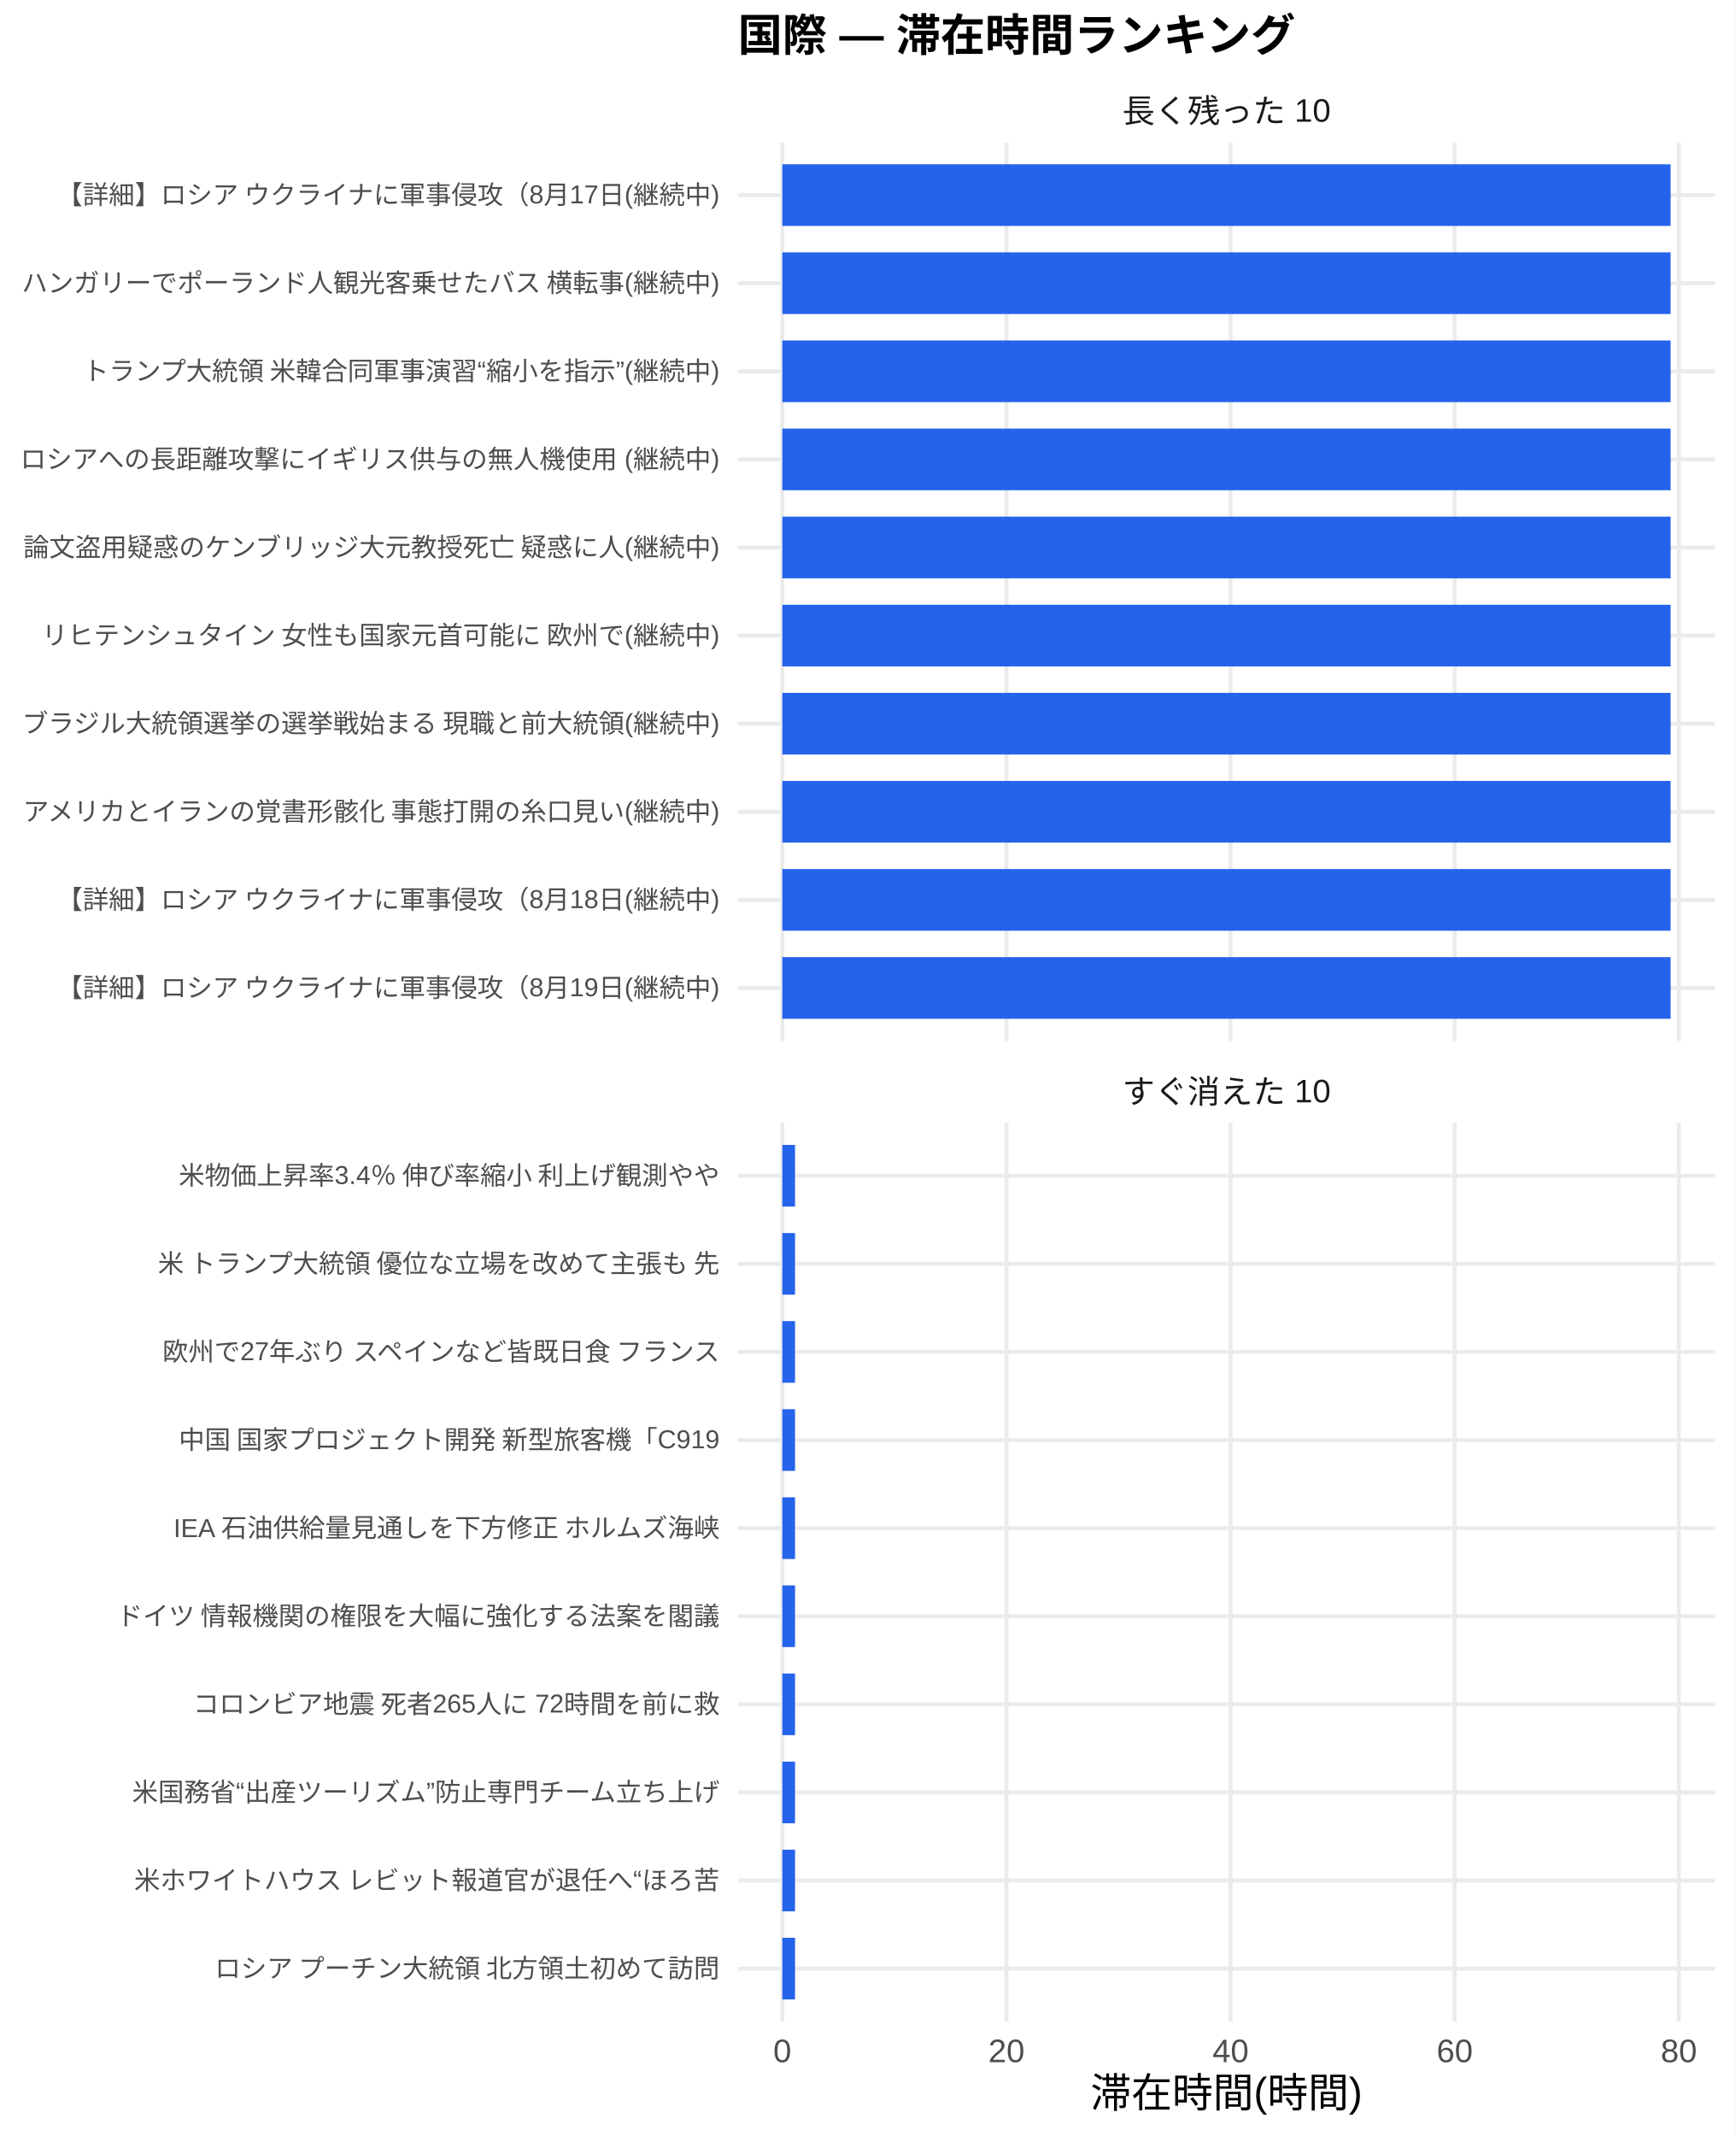
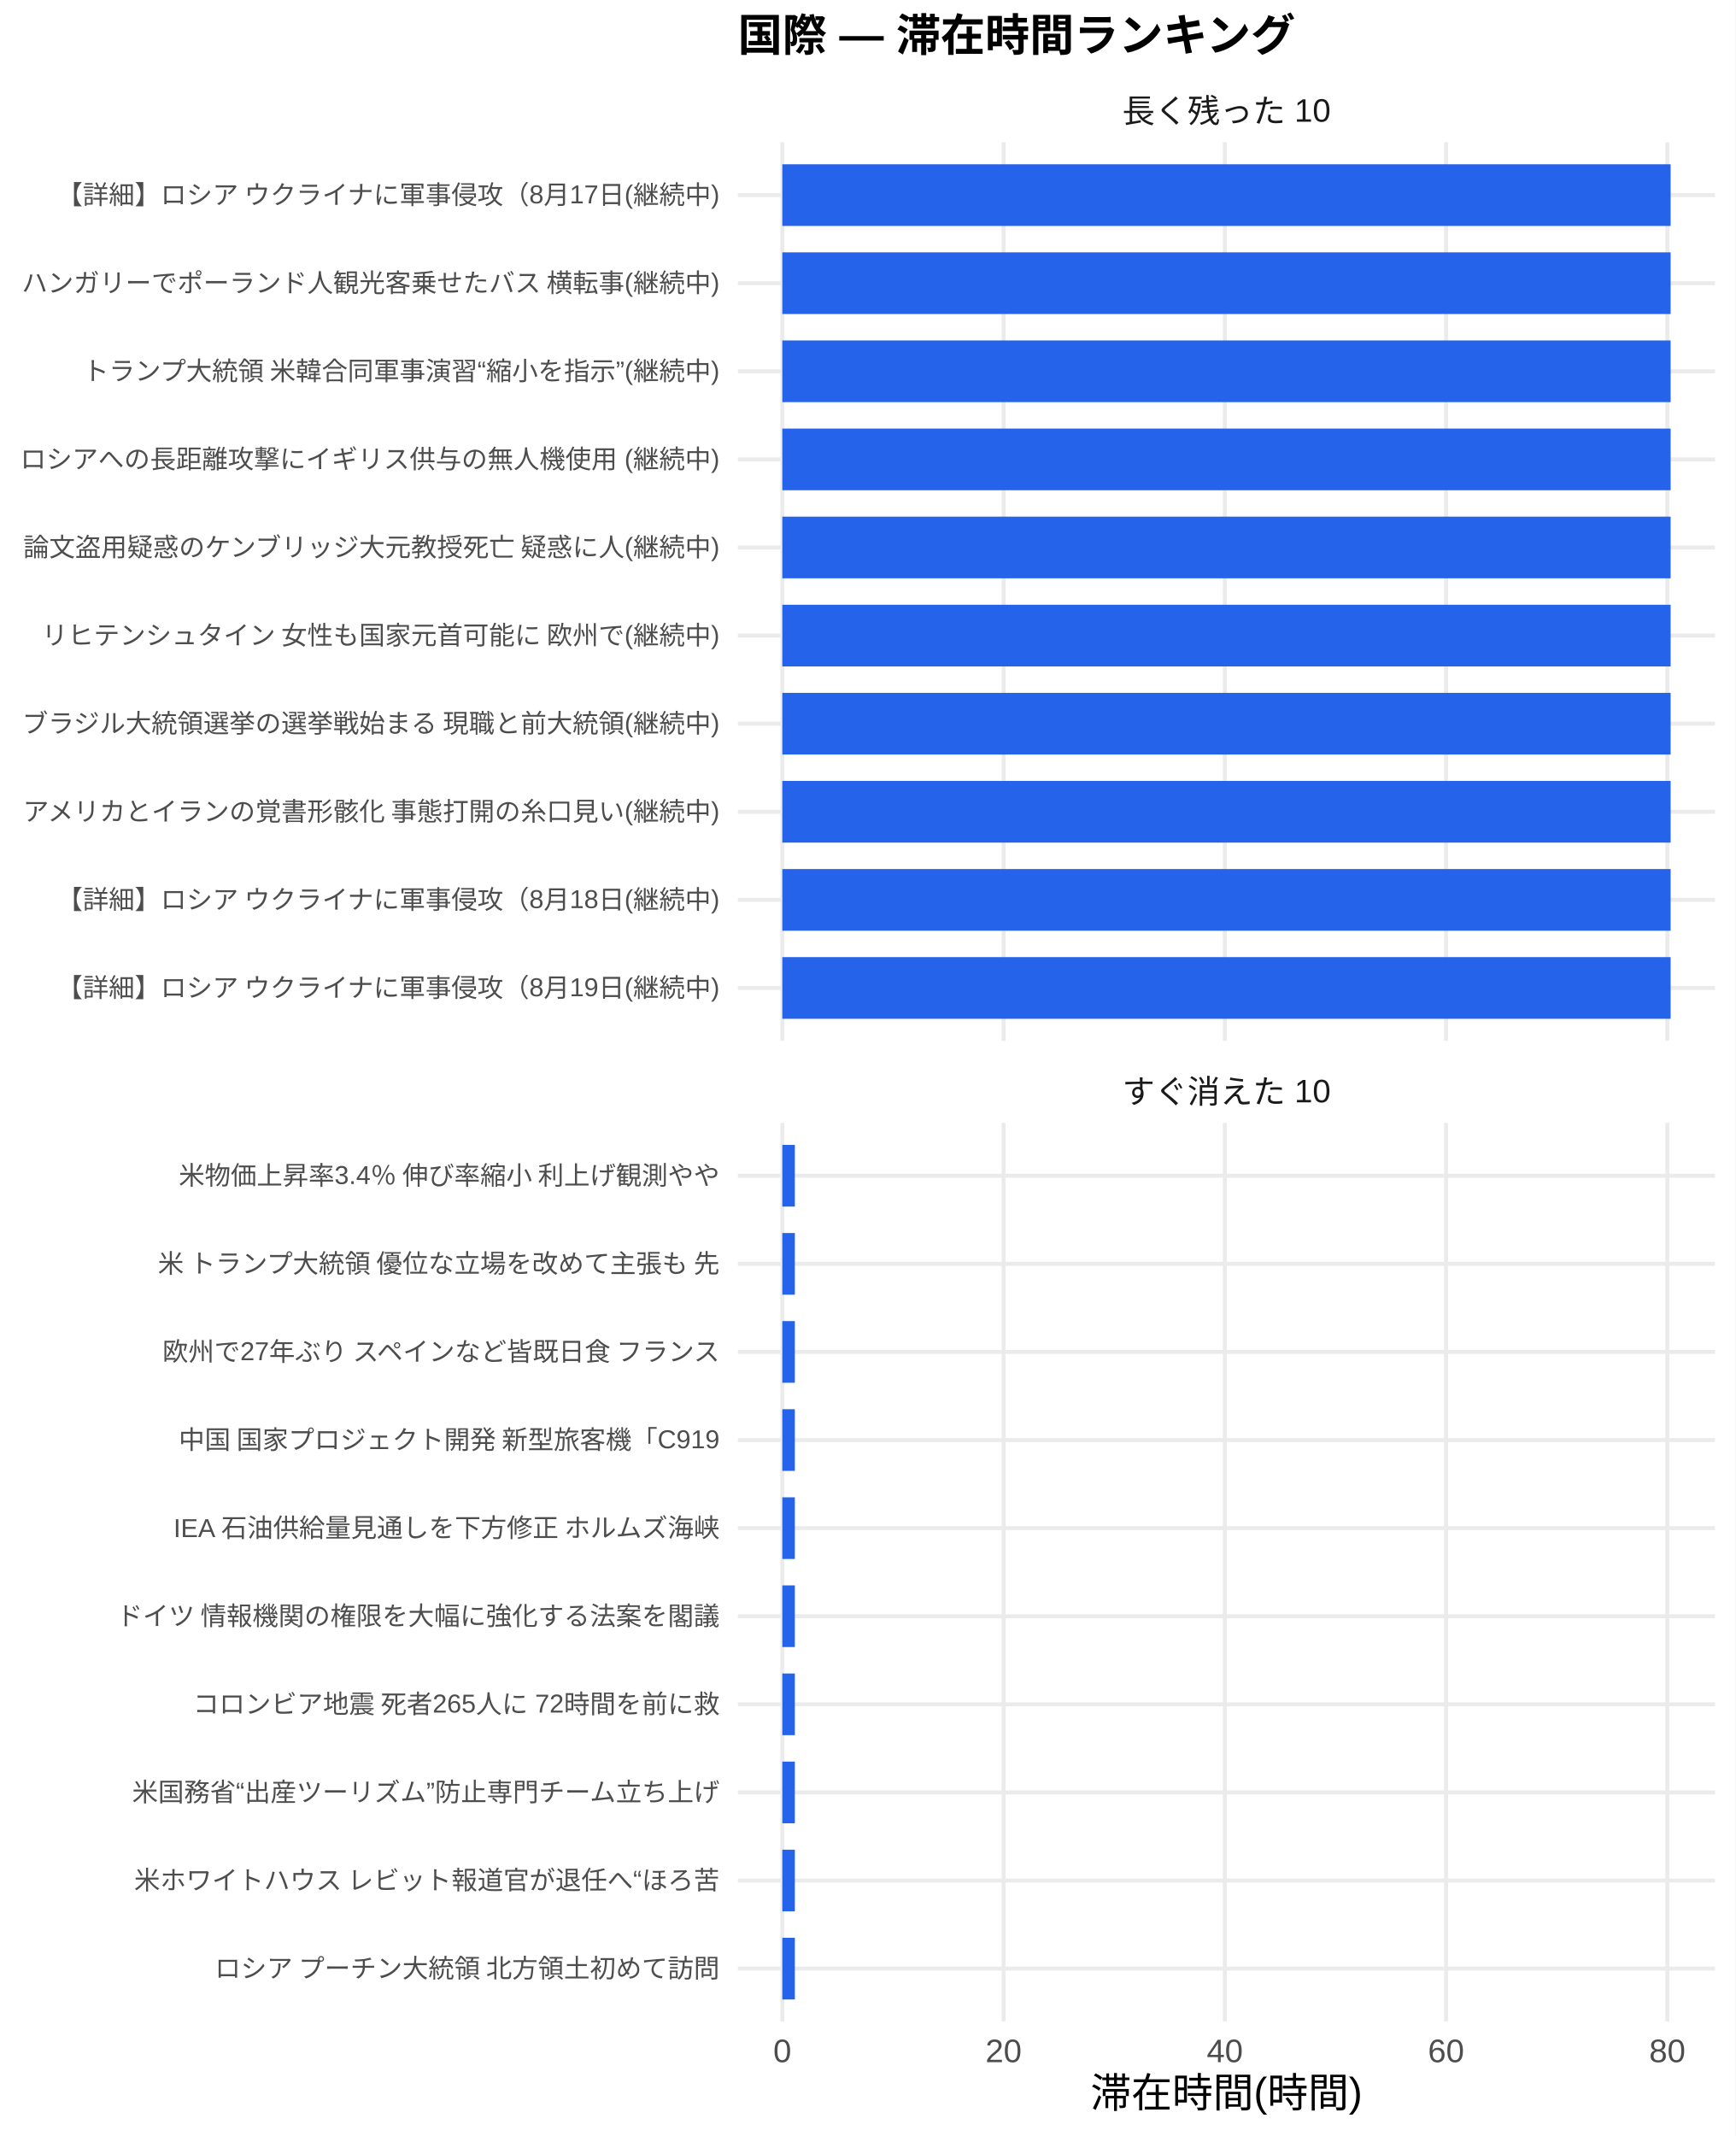
<svg xmlns="http://www.w3.org/2000/svg" width="468.00pt" height="576.00pt" viewBox="0 0 468.00 576.00">
  <g class="svglite">
    <defs>
      <style type="text/css">
    .svglite line, .svglite polyline, .svglite polygon, .svglite path, .svglite rect, .svglite circle {
      fill: none;
      stroke: #000000;
      stroke-linecap: round;
      stroke-linejoin: round;
      stroke-miterlimit: 10.00;
    }
    .svglite text {
      white-space: pre;
    }
    .svglite g.glyphgroup path {
      fill: inherit;
      stroke: none;
    }
  </style>
    </defs>
    <rect width="100%" height="100%" style="stroke: none; fill: #FFFFFF;" />
    <defs>
      <clipPath id="cpMC4wMHw0NjguMDB8MC4wMHw1NzYuMDA=">
        <rect x="0.00" y="0.00" width="468.00" height="576.00" />
      </clipPath>
    </defs>
    <g clip-path="url(#cpMC4wMHw0NjguMDB8MC4wMHw1NzYuMDA=)">
      <rect x="0" y="0.00" width="468.00" height="576.00" style="stroke-width: 1.07; stroke: none; fill: #FFFFFF;" />
    </g>
    <defs>
      <clipPath id="cpMTk5LjAwfDQ2Mi41MnwzOC4zNnwyODAuNjc=">
        <rect x="199.00" y="38.36" width="263.52" height="242.31" />
      </clipPath>
    </defs>
    <g clip-path="url(#cpMTk5LjAwfDQ2Mi41MnwzOC4zNnwyODAuNjc=)">
      <polyline points="199.00,266.42 462.52,266.42 " style="stroke-width: 1.07; stroke: #EBEBEB; stroke-linecap: butt;" />
      <polyline points="199.00,242.66 462.52,242.66 " style="stroke-width: 1.07; stroke: #EBEBEB; stroke-linecap: butt;" />
      <polyline points="199.00,218.91 462.52,218.91 " style="stroke-width: 1.07; stroke: #EBEBEB; stroke-linecap: butt;" />
      <polyline points="199.00,195.15 462.52,195.15 " style="stroke-width: 1.07; stroke: #EBEBEB; stroke-linecap: butt;" />
      <polyline points="199.00,171.39 462.52,171.39 " style="stroke-width: 1.07; stroke: #EBEBEB; stroke-linecap: butt;" />
      <polyline points="199.00,147.64 462.52,147.64 " style="stroke-width: 1.07; stroke: #EBEBEB; stroke-linecap: butt;" />
      <polyline points="199.00,123.88 462.52,123.88 " style="stroke-width: 1.07; stroke: #EBEBEB; stroke-linecap: butt;" />
      <polyline points="199.00,100.13 462.52,100.13 " style="stroke-width: 1.07; stroke: #EBEBEB; stroke-linecap: butt;" />
      <polyline points="199.00,76.37 462.52,76.37 " style="stroke-width: 1.07; stroke: #EBEBEB; stroke-linecap: butt;" />
      <polyline points="199.00,52.61 462.52,52.61 " style="stroke-width: 1.07; stroke: #EBEBEB; stroke-linecap: butt;" />
      <polyline points="210.98,280.67 210.98,38.36 " style="stroke-width: 1.07; stroke: #EBEBEB; stroke-linecap: butt;" />
-       <polyline points="271.43,280.67 271.43,38.36 " style="stroke-width: 1.07; stroke: #EBEBEB; stroke-linecap: butt;" />
-       <polyline points="331.87,280.67 331.87,38.36 " style="stroke-width: 1.07; stroke: #EBEBEB; stroke-linecap: butt;" />
-       <polyline points="392.31,280.67 392.31,38.36 " style="stroke-width: 1.07; stroke: #EBEBEB; stroke-linecap: butt;" />
-       <polyline points="452.76,280.67 452.76,38.36 " style="stroke-width: 1.07; stroke: #EBEBEB; stroke-linecap: butt;" />
+       <polyline points="270.65,280.67 270.65,38.36 " style="stroke-width: 1.07; stroke: #EBEBEB; stroke-linecap: butt;" />
+       <polyline points="330.32,280.67 330.32,38.36 " style="stroke-width: 1.07; stroke: #EBEBEB; stroke-linecap: butt;" />
+       <polyline points="389.98,280.67 389.98,38.36 " style="stroke-width: 1.07; stroke: #EBEBEB; stroke-linecap: butt;" />
+       <polyline points="449.65,280.67 449.65,38.36 " style="stroke-width: 1.07; stroke: #EBEBEB; stroke-linecap: butt;" />
      <rect x="210.98" y="44.30" width="239.56" height="16.63" style="stroke-width: 1.07; stroke: none; stroke-linecap: butt; stroke-linejoin: miter; fill: #2563EB;" />
      <rect x="210.98" y="68.05" width="239.56" height="16.63" style="stroke-width: 1.07; stroke: none; stroke-linecap: butt; stroke-linejoin: miter; fill: #2563EB;" />
      <rect x="210.98" y="91.81" width="239.56" height="16.63" style="stroke-width: 1.07; stroke: none; stroke-linecap: butt; stroke-linejoin: miter; fill: #2563EB;" />
      <rect x="210.98" y="115.57" width="239.56" height="16.63" style="stroke-width: 1.07; stroke: none; stroke-linecap: butt; stroke-linejoin: miter; fill: #2563EB;" />
      <rect x="210.98" y="139.32" width="239.56" height="16.63" style="stroke-width: 1.07; stroke: none; stroke-linecap: butt; stroke-linejoin: miter; fill: #2563EB;" />
      <rect x="210.98" y="163.08" width="239.56" height="16.63" style="stroke-width: 1.07; stroke: none; stroke-linecap: butt; stroke-linejoin: miter; fill: #2563EB;" />
      <rect x="210.98" y="186.84" width="239.56" height="16.63" style="stroke-width: 1.07; stroke: none; stroke-linecap: butt; stroke-linejoin: miter; fill: #2563EB;" />
      <rect x="210.98" y="210.59" width="239.56" height="16.63" style="stroke-width: 1.07; stroke: none; stroke-linecap: butt; stroke-linejoin: miter; fill: #2563EB;" />
      <rect x="210.98" y="234.35" width="239.56" height="16.63" style="stroke-width: 1.07; stroke: none; stroke-linecap: butt; stroke-linejoin: miter; fill: #2563EB;" />
      <rect x="210.98" y="258.10" width="239.56" height="16.63" style="stroke-width: 1.07; stroke: none; stroke-linecap: butt; stroke-linejoin: miter; fill: #2563EB;" />
    </g>
    <g clip-path="url(#cpMC4wMHw0NjguMDB8MC4wMHw1NzYuMDA=)">
</g>
    <defs>
      <clipPath id="cpMTk5LjAwfDQ2Mi41MnwzMDIuODB8NTQ1LjEy">
        <rect x="199.00" y="302.80" width="263.52" height="242.31" />
      </clipPath>
    </defs>
    <g clip-path="url(#cpMTk5LjAwfDQ2Mi41MnwzMDIuODB8NTQ1LjEy)">
      <polyline points="199.00,530.86 462.52,530.86 " style="stroke-width: 1.07; stroke: #EBEBEB; stroke-linecap: butt;" />
      <polyline points="199.00,507.11 462.52,507.11 " style="stroke-width: 1.07; stroke: #EBEBEB; stroke-linecap: butt;" />
      <polyline points="199.00,483.35 462.52,483.35 " style="stroke-width: 1.07; stroke: #EBEBEB; stroke-linecap: butt;" />
      <polyline points="199.00,459.59 462.52,459.59 " style="stroke-width: 1.07; stroke: #EBEBEB; stroke-linecap: butt;" />
      <polyline points="199.00,435.84 462.52,435.84 " style="stroke-width: 1.07; stroke: #EBEBEB; stroke-linecap: butt;" />
      <polyline points="199.00,412.08 462.52,412.08 " style="stroke-width: 1.07; stroke: #EBEBEB; stroke-linecap: butt;" />
      <polyline points="199.00,388.33 462.52,388.33 " style="stroke-width: 1.07; stroke: #EBEBEB; stroke-linecap: butt;" />
      <polyline points="199.00,364.57 462.52,364.57 " style="stroke-width: 1.07; stroke: #EBEBEB; stroke-linecap: butt;" />
      <polyline points="199.00,340.81 462.52,340.81 " style="stroke-width: 1.07; stroke: #EBEBEB; stroke-linecap: butt;" />
      <polyline points="199.00,317.06 462.52,317.06 " style="stroke-width: 1.07; stroke: #EBEBEB; stroke-linecap: butt;" />
      <polyline points="210.98,545.12 210.98,302.80 " style="stroke-width: 1.07; stroke: #EBEBEB; stroke-linecap: butt;" />
-       <polyline points="271.43,545.12 271.43,302.80 " style="stroke-width: 1.07; stroke: #EBEBEB; stroke-linecap: butt;" />
-       <polyline points="331.87,545.12 331.87,302.80 " style="stroke-width: 1.07; stroke: #EBEBEB; stroke-linecap: butt;" />
-       <polyline points="392.31,545.12 392.31,302.80 " style="stroke-width: 1.07; stroke: #EBEBEB; stroke-linecap: butt;" />
-       <polyline points="452.76,545.12 452.76,302.80 " style="stroke-width: 1.07; stroke: #EBEBEB; stroke-linecap: butt;" />
-       <rect x="210.98" y="308.74" width="3.43" height="16.63" style="stroke-width: 1.07; stroke: none; stroke-linecap: butt; stroke-linejoin: miter; fill: #2563EB;" />
-       <rect x="210.98" y="332.50" width="3.43" height="16.63" style="stroke-width: 1.07; stroke: none; stroke-linecap: butt; stroke-linejoin: miter; fill: #2563EB;" />
-       <rect x="210.98" y="356.25" width="3.43" height="16.63" style="stroke-width: 1.07; stroke: none; stroke-linecap: butt; stroke-linejoin: miter; fill: #2563EB;" />
-       <rect x="210.98" y="380.01" width="3.43" height="16.63" style="stroke-width: 1.07; stroke: none; stroke-linecap: butt; stroke-linejoin: miter; fill: #2563EB;" />
-       <rect x="210.98" y="403.77" width="3.43" height="16.63" style="stroke-width: 1.07; stroke: none; stroke-linecap: butt; stroke-linejoin: miter; fill: #2563EB;" />
-       <rect x="210.98" y="427.52" width="3.43" height="16.63" style="stroke-width: 1.07; stroke: none; stroke-linecap: butt; stroke-linejoin: miter; fill: #2563EB;" />
-       <rect x="210.98" y="451.28" width="3.43" height="16.63" style="stroke-width: 1.07; stroke: none; stroke-linecap: butt; stroke-linejoin: miter; fill: #2563EB;" />
-       <rect x="210.98" y="475.04" width="3.43" height="16.63" style="stroke-width: 1.07; stroke: none; stroke-linecap: butt; stroke-linejoin: miter; fill: #2563EB;" />
-       <rect x="210.98" y="498.79" width="3.43" height="16.63" style="stroke-width: 1.07; stroke: none; stroke-linecap: butt; stroke-linejoin: miter; fill: #2563EB;" />
-       <rect x="210.98" y="522.55" width="3.43" height="16.63" style="stroke-width: 1.07; stroke: none; stroke-linecap: butt; stroke-linejoin: miter; fill: #2563EB;" />
+       <polyline points="270.65,545.12 270.65,302.80 " style="stroke-width: 1.07; stroke: #EBEBEB; stroke-linecap: butt;" />
+       <polyline points="330.32,545.12 330.32,302.80 " style="stroke-width: 1.07; stroke: #EBEBEB; stroke-linecap: butt;" />
+       <polyline points="389.98,545.12 389.98,302.80 " style="stroke-width: 1.07; stroke: #EBEBEB; stroke-linecap: butt;" />
+       <polyline points="449.65,545.12 449.65,302.80 " style="stroke-width: 1.07; stroke: #EBEBEB; stroke-linecap: butt;" />
+       <rect x="210.98" y="308.74" width="3.38" height="16.63" style="stroke-width: 1.07; stroke: none; stroke-linecap: butt; stroke-linejoin: miter; fill: #2563EB;" />
+       <rect x="210.98" y="332.50" width="3.38" height="16.63" style="stroke-width: 1.07; stroke: none; stroke-linecap: butt; stroke-linejoin: miter; fill: #2563EB;" />
+       <rect x="210.98" y="356.25" width="3.38" height="16.63" style="stroke-width: 1.07; stroke: none; stroke-linecap: butt; stroke-linejoin: miter; fill: #2563EB;" />
+       <rect x="210.98" y="380.01" width="3.38" height="16.63" style="stroke-width: 1.07; stroke: none; stroke-linecap: butt; stroke-linejoin: miter; fill: #2563EB;" />
+       <rect x="210.98" y="403.77" width="3.38" height="16.63" style="stroke-width: 1.07; stroke: none; stroke-linecap: butt; stroke-linejoin: miter; fill: #2563EB;" />
+       <rect x="210.98" y="427.52" width="3.38" height="16.63" style="stroke-width: 1.07; stroke: none; stroke-linecap: butt; stroke-linejoin: miter; fill: #2563EB;" />
+       <rect x="210.98" y="451.28" width="3.38" height="16.63" style="stroke-width: 1.07; stroke: none; stroke-linecap: butt; stroke-linejoin: miter; fill: #2563EB;" />
+       <rect x="210.98" y="475.04" width="3.38" height="16.63" style="stroke-width: 1.07; stroke: none; stroke-linecap: butt; stroke-linejoin: miter; fill: #2563EB;" />
+       <rect x="210.98" y="498.79" width="3.38" height="16.63" style="stroke-width: 1.07; stroke: none; stroke-linecap: butt; stroke-linejoin: miter; fill: #2563EB;" />
+       <rect x="210.98" y="522.55" width="3.38" height="16.63" style="stroke-width: 1.07; stroke: none; stroke-linecap: butt; stroke-linejoin: miter; fill: #2563EB;" />
    </g>
    <g clip-path="url(#cpMC4wMHw0NjguMDB8MC4wMHw1NzYuMDA=)">
</g>
    <defs>
      <clipPath id="cpMTk5LjAwfDQ2Mi41MnwyODYuMTV8MzAyLjgw">
        <rect x="199.00" y="286.15" width="263.52" height="16.65" />
      </clipPath>
    </defs>
    <g clip-path="url(#cpMTk5LjAwfDQ2Mi41MnwyODYuMTV8MzAyLjgw)">
      <text x="330.76" y="297.50" text-anchor="middle" style="font-size: 8.80px;fill: #1A1A1A; font-family: &quot;Liberation Sans&quot;;" textLength="56.20px" lengthAdjust="spacingAndGlyphs">すぐ消えた 10</text>
    </g>
    <g clip-path="url(#cpMC4wMHw0NjguMDB8MC4wMHw1NzYuMDA=)">
</g>
    <defs>
      <clipPath id="cpMTk5LjAwfDQ2Mi41MnwyMS43MXwzOC4zNg==">
        <rect x="199.00" y="21.71" width="263.52" height="16.65" />
      </clipPath>
    </defs>
    <g clip-path="url(#cpMTk5LjAwfDQ2Mi41MnwyMS43MXwzOC4zNg==)">
      <text x="330.76" y="33.06" text-anchor="middle" style="font-size: 8.80px;fill: #1A1A1A; font-family: &quot;Liberation Sans&quot;;" textLength="56.20px" lengthAdjust="spacingAndGlyphs">長く残った 10</text>
    </g>
    <g clip-path="url(#cpMC4wMHw0NjguMDB8MC4wMHw1NzYuMDA=)">
      <text x="210.98" y="556.10" text-anchor="middle" style="font-size: 8.80px;fill: #4D4D4D; font-family: &quot;Liberation Sans&quot;;" textLength="4.89px" lengthAdjust="spacingAndGlyphs">0</text>
-       <text x="271.43" y="556.10" text-anchor="middle" style="font-size: 8.80px;fill: #4D4D4D; font-family: &quot;Liberation Sans&quot;;" textLength="9.78px" lengthAdjust="spacingAndGlyphs">20</text>
-       <text x="331.87" y="556.10" text-anchor="middle" style="font-size: 8.80px;fill: #4D4D4D; font-family: &quot;Liberation Sans&quot;;" textLength="9.78px" lengthAdjust="spacingAndGlyphs">40</text>
-       <text x="392.31" y="556.10" text-anchor="middle" style="font-size: 8.80px;fill: #4D4D4D; font-family: &quot;Liberation Sans&quot;;" textLength="9.78px" lengthAdjust="spacingAndGlyphs">60</text>
-       <text x="452.76" y="556.10" text-anchor="middle" style="font-size: 8.80px;fill: #4D4D4D; font-family: &quot;Liberation Sans&quot;;" textLength="9.78px" lengthAdjust="spacingAndGlyphs">80</text>
+       <text x="270.65" y="556.10" text-anchor="middle" style="font-size: 8.80px;fill: #4D4D4D; font-family: &quot;Liberation Sans&quot;;" textLength="9.78px" lengthAdjust="spacingAndGlyphs">20</text>
+       <text x="330.32" y="556.10" text-anchor="middle" style="font-size: 8.80px;fill: #4D4D4D; font-family: &quot;Liberation Sans&quot;;" textLength="9.78px" lengthAdjust="spacingAndGlyphs">40</text>
+       <text x="389.98" y="556.10" text-anchor="middle" style="font-size: 8.80px;fill: #4D4D4D; font-family: &quot;Liberation Sans&quot;;" textLength="9.78px" lengthAdjust="spacingAndGlyphs">60</text>
+       <text x="449.65" y="556.10" text-anchor="middle" style="font-size: 8.80px;fill: #4D4D4D; font-family: &quot;Liberation Sans&quot;;" textLength="9.78px" lengthAdjust="spacingAndGlyphs">80</text>
      <text x="194.07" y="268.83" text-anchor="end" style="font-size: 7.00px;fill: #4D4D4D; font-family: &quot;Liberation Sans&quot;;" textLength="179.27px" lengthAdjust="spacingAndGlyphs">【詳細】ロシア ウクライナに軍事侵攻（8月19日(継続中)</text>
      <text x="194.07" y="245.07" text-anchor="end" style="font-size: 7.00px;fill: #4D4D4D; font-family: &quot;Liberation Sans&quot;;" textLength="179.27px" lengthAdjust="spacingAndGlyphs">【詳細】ロシア ウクライナに軍事侵攻（8月18日(継続中)</text>
      <text x="194.07" y="221.31" text-anchor="end" style="font-size: 7.00px;fill: #4D4D4D; font-family: &quot;Liberation Sans&quot;;" textLength="188.59px" lengthAdjust="spacingAndGlyphs">アメリカとイランの覚書形骸化 事態打開の糸口見い(継続中)</text>
      <text x="194.07" y="197.56" text-anchor="end" style="font-size: 7.00px;fill: #4D4D4D; font-family: &quot;Liberation Sans&quot;;" textLength="188.59px" lengthAdjust="spacingAndGlyphs">ブラジル大統領選挙の選挙戦始まる 現職と前大統領(継続中)</text>
      <text x="194.07" y="173.80" text-anchor="end" style="font-size: 7.00px;fill: #4D4D4D; font-family: &quot;Liberation Sans&quot;;" textLength="183.53px" lengthAdjust="spacingAndGlyphs">リヒテンシュタイン 女性も国家元首可能に 欧州で(継続中)</text>
      <text x="194.07" y="150.05" text-anchor="end" style="font-size: 7.00px;fill: #4D4D4D; font-family: &quot;Liberation Sans&quot;;" textLength="188.59px" lengthAdjust="spacingAndGlyphs">論文盗用疑惑のケンブリッジ大元教授死亡 疑惑に人(継続中)</text>
      <text x="194.07" y="126.29" text-anchor="end" style="font-size: 7.00px;fill: #4D4D4D; font-family: &quot;Liberation Sans&quot;;" textLength="188.59px" lengthAdjust="spacingAndGlyphs">ロシアへの長距離攻撃にイギリス供与の無人機使用 (継続中)</text>
      <text x="194.07" y="102.53" text-anchor="end" style="font-size: 7.00px;fill: #4D4D4D; font-family: &quot;Liberation Sans&quot;;" textLength="172.25px" lengthAdjust="spacingAndGlyphs">トランプ大統領 米韓合同軍事演習“縮小を指示”(継続中)</text>
      <text x="194.07" y="78.78" text-anchor="end" style="font-size: 7.00px;fill: #4D4D4D; font-family: &quot;Liberation Sans&quot;;" textLength="188.59px" lengthAdjust="spacingAndGlyphs">ハンガリーでポーランド人観光客乗せたバス 横転事(継続中)</text>
      <text x="194.07" y="55.02" text-anchor="end" style="font-size: 7.00px;fill: #4D4D4D; font-family: &quot;Liberation Sans&quot;;" textLength="179.27px" lengthAdjust="spacingAndGlyphs">【詳細】ロシア ウクライナに軍事侵攻（8月17日(継続中)</text>
      <text x="194.07" y="533.27" text-anchor="end" style="font-size: 7.00px;fill: #4D4D4D; font-family: &quot;Liberation Sans&quot;;" textLength="136.88px" lengthAdjust="spacingAndGlyphs">ロシア プーチン大統領 北方領土初めて訪問</text>
      <text x="194.07" y="509.51" text-anchor="end" style="font-size: 7.00px;fill: #4D4D4D; font-family: &quot;Liberation Sans&quot;;" textLength="158.27px" lengthAdjust="spacingAndGlyphs">米ホワイトハウス レビット報道官が退任へ“ほろ苦</text>
      <text x="194.07" y="485.76" text-anchor="end" style="font-size: 7.00px;fill: #4D4D4D; font-family: &quot;Liberation Sans&quot;;" textLength="158.66px" lengthAdjust="spacingAndGlyphs">米国務省“出産ツーリズム”防止専門チーム立ち上げ</text>
      <text x="194.07" y="462.00" text-anchor="end" style="font-size: 7.00px;fill: #4D4D4D; font-family: &quot;Liberation Sans&quot;;" textLength="142.33px" lengthAdjust="spacingAndGlyphs">コロンビア地震 死者265人に 72時間を前に救</text>
      <text x="194.07" y="438.25" text-anchor="end" style="font-size: 7.00px;fill: #4D4D4D; font-family: &quot;Liberation Sans&quot;;" textLength="162.94px" lengthAdjust="spacingAndGlyphs">ドイツ 情報機関の権限を大幅に強化する法案を閣議</text>
      <text x="194.07" y="414.49" text-anchor="end" style="font-size: 7.00px;fill: #4D4D4D; font-family: &quot;Liberation Sans&quot;;" textLength="147.77px" lengthAdjust="spacingAndGlyphs">IEA 石油供給量見通しを下方修正 ホルムズ海峡</text>
      <text x="194.07" y="390.73" text-anchor="end" style="font-size: 7.00px;fill: #4D4D4D; font-family: &quot;Liberation Sans&quot;;" textLength="146.61px" lengthAdjust="spacingAndGlyphs">中国 国家プロジェクト開発 新型旅客機「C919</text>
      <text x="194.07" y="366.98" text-anchor="end" style="font-size: 7.00px;fill: #4D4D4D; font-family: &quot;Liberation Sans&quot;;" textLength="151.66px" lengthAdjust="spacingAndGlyphs">欧州で27年ぶり スペインなど皆既日食 フランス</text>
      <text x="194.07" y="343.22" text-anchor="end" style="font-size: 7.00px;fill: #4D4D4D; font-family: &quot;Liberation Sans&quot;;" textLength="152.81px" lengthAdjust="spacingAndGlyphs">米 トランプ大統領 優位な立場を改めて主張も 先</text>
      <text x="194.07" y="319.47" text-anchor="end" style="font-size: 7.00px;fill: #4D4D4D; font-family: &quot;Liberation Sans&quot;;" textLength="146.59px" lengthAdjust="spacingAndGlyphs">米物価上昇率3.4％ 伸び率縮小 利上げ観測やや</text>
      <text x="330.76" y="568.24" text-anchor="middle" style="font-size: 11.00px; font-family: &quot;Liberation Sans&quot;;" textLength="73.31px" lengthAdjust="spacingAndGlyphs">滞在時間(時間)</text>
      <text x="199.00" y="13.74" style="font-size: 12.00px; font-weight: bold; font-family: &quot;Liberation Sans&quot;;" textLength="150.66px" lengthAdjust="spacingAndGlyphs">国際 — 滞在時間ランキング</text>
    </g>
  </g>
</svg>
